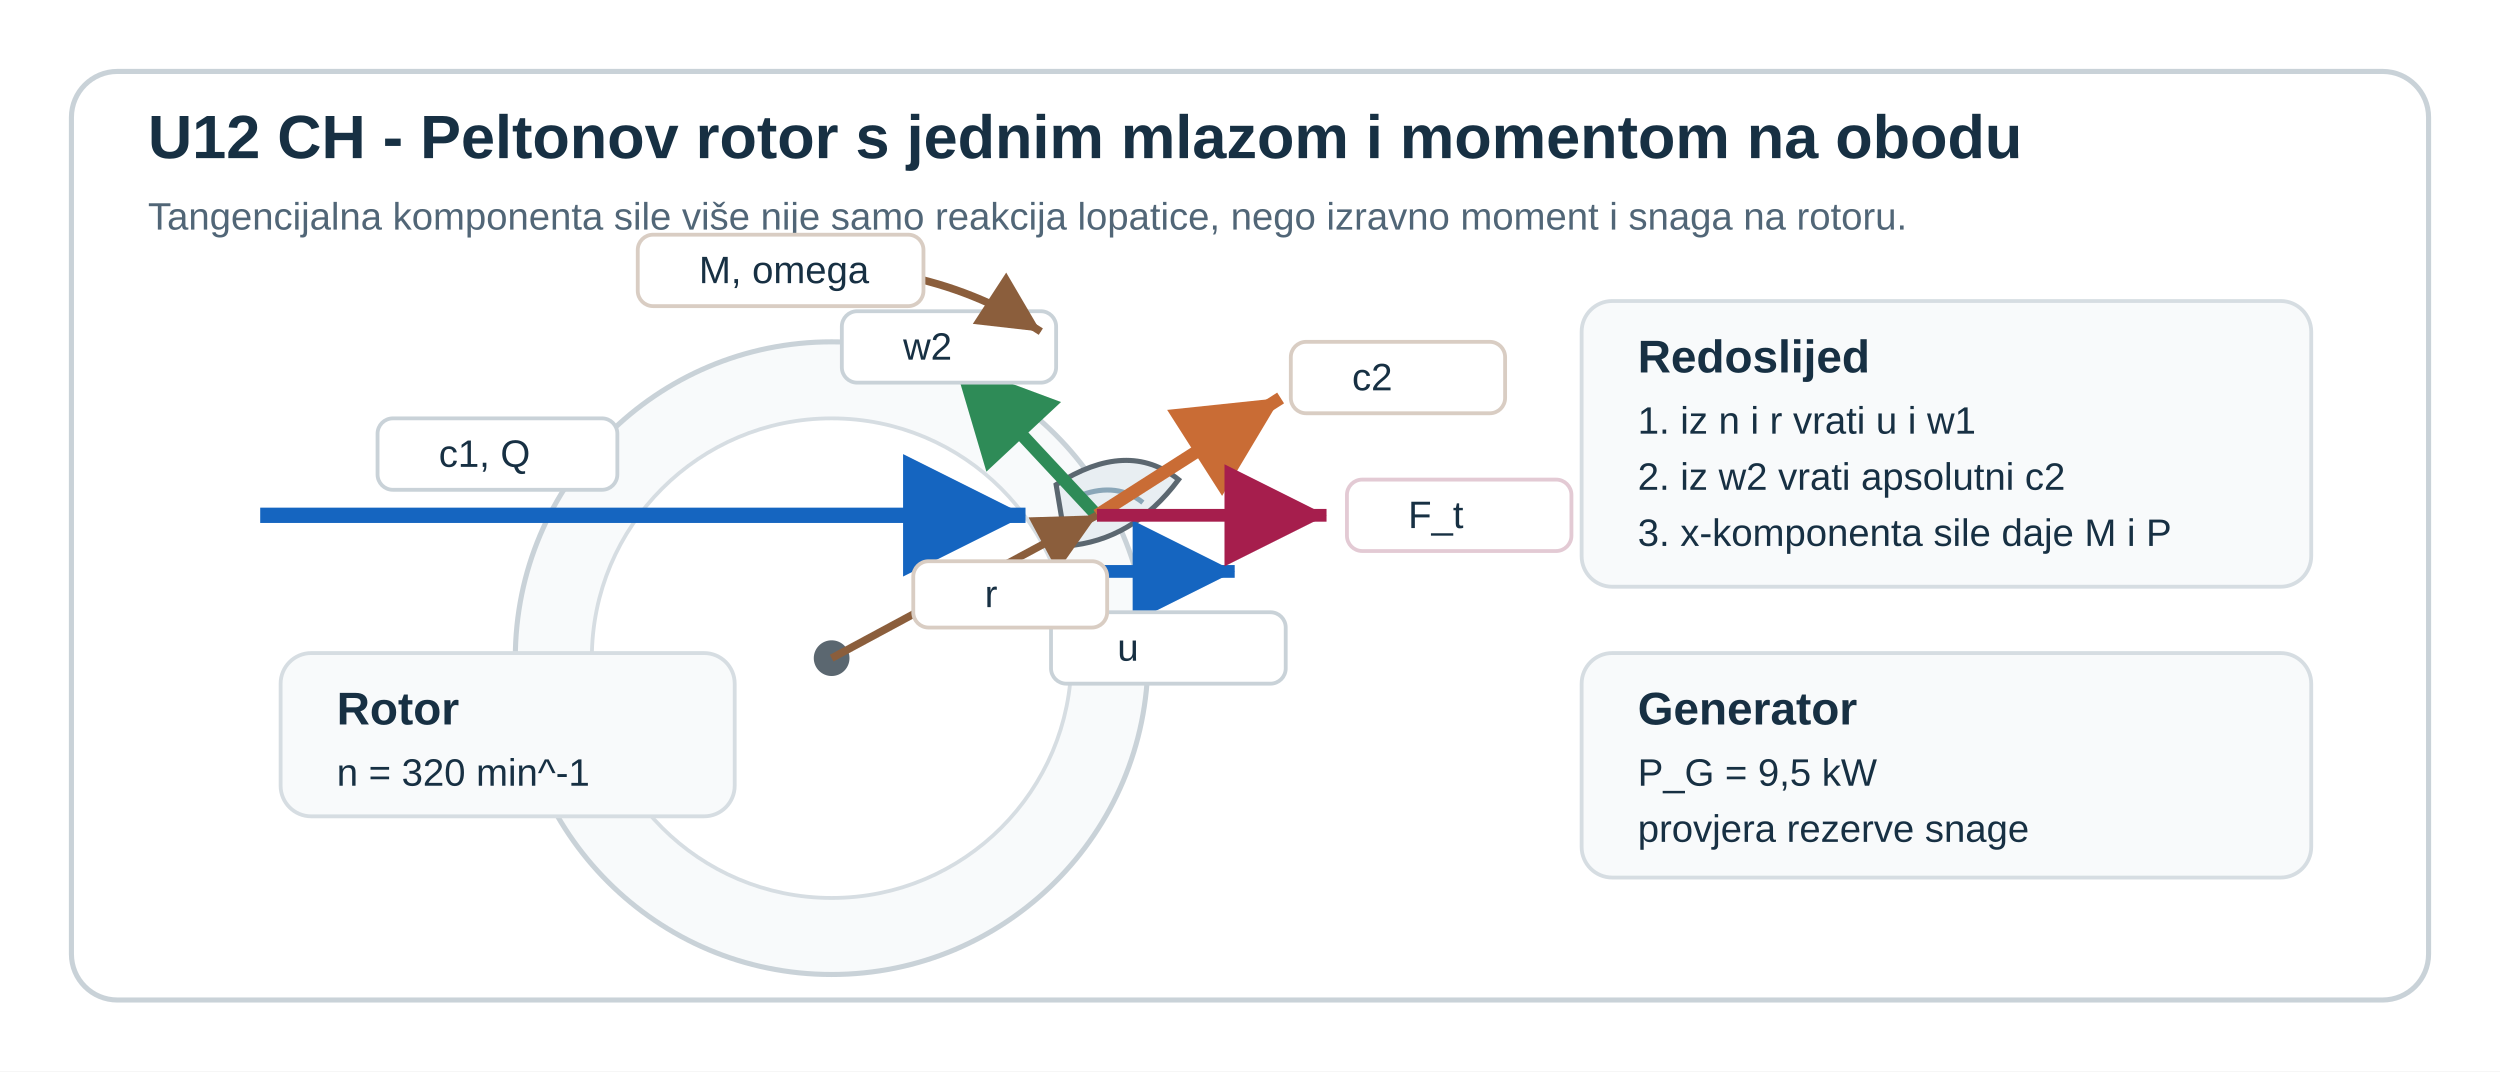
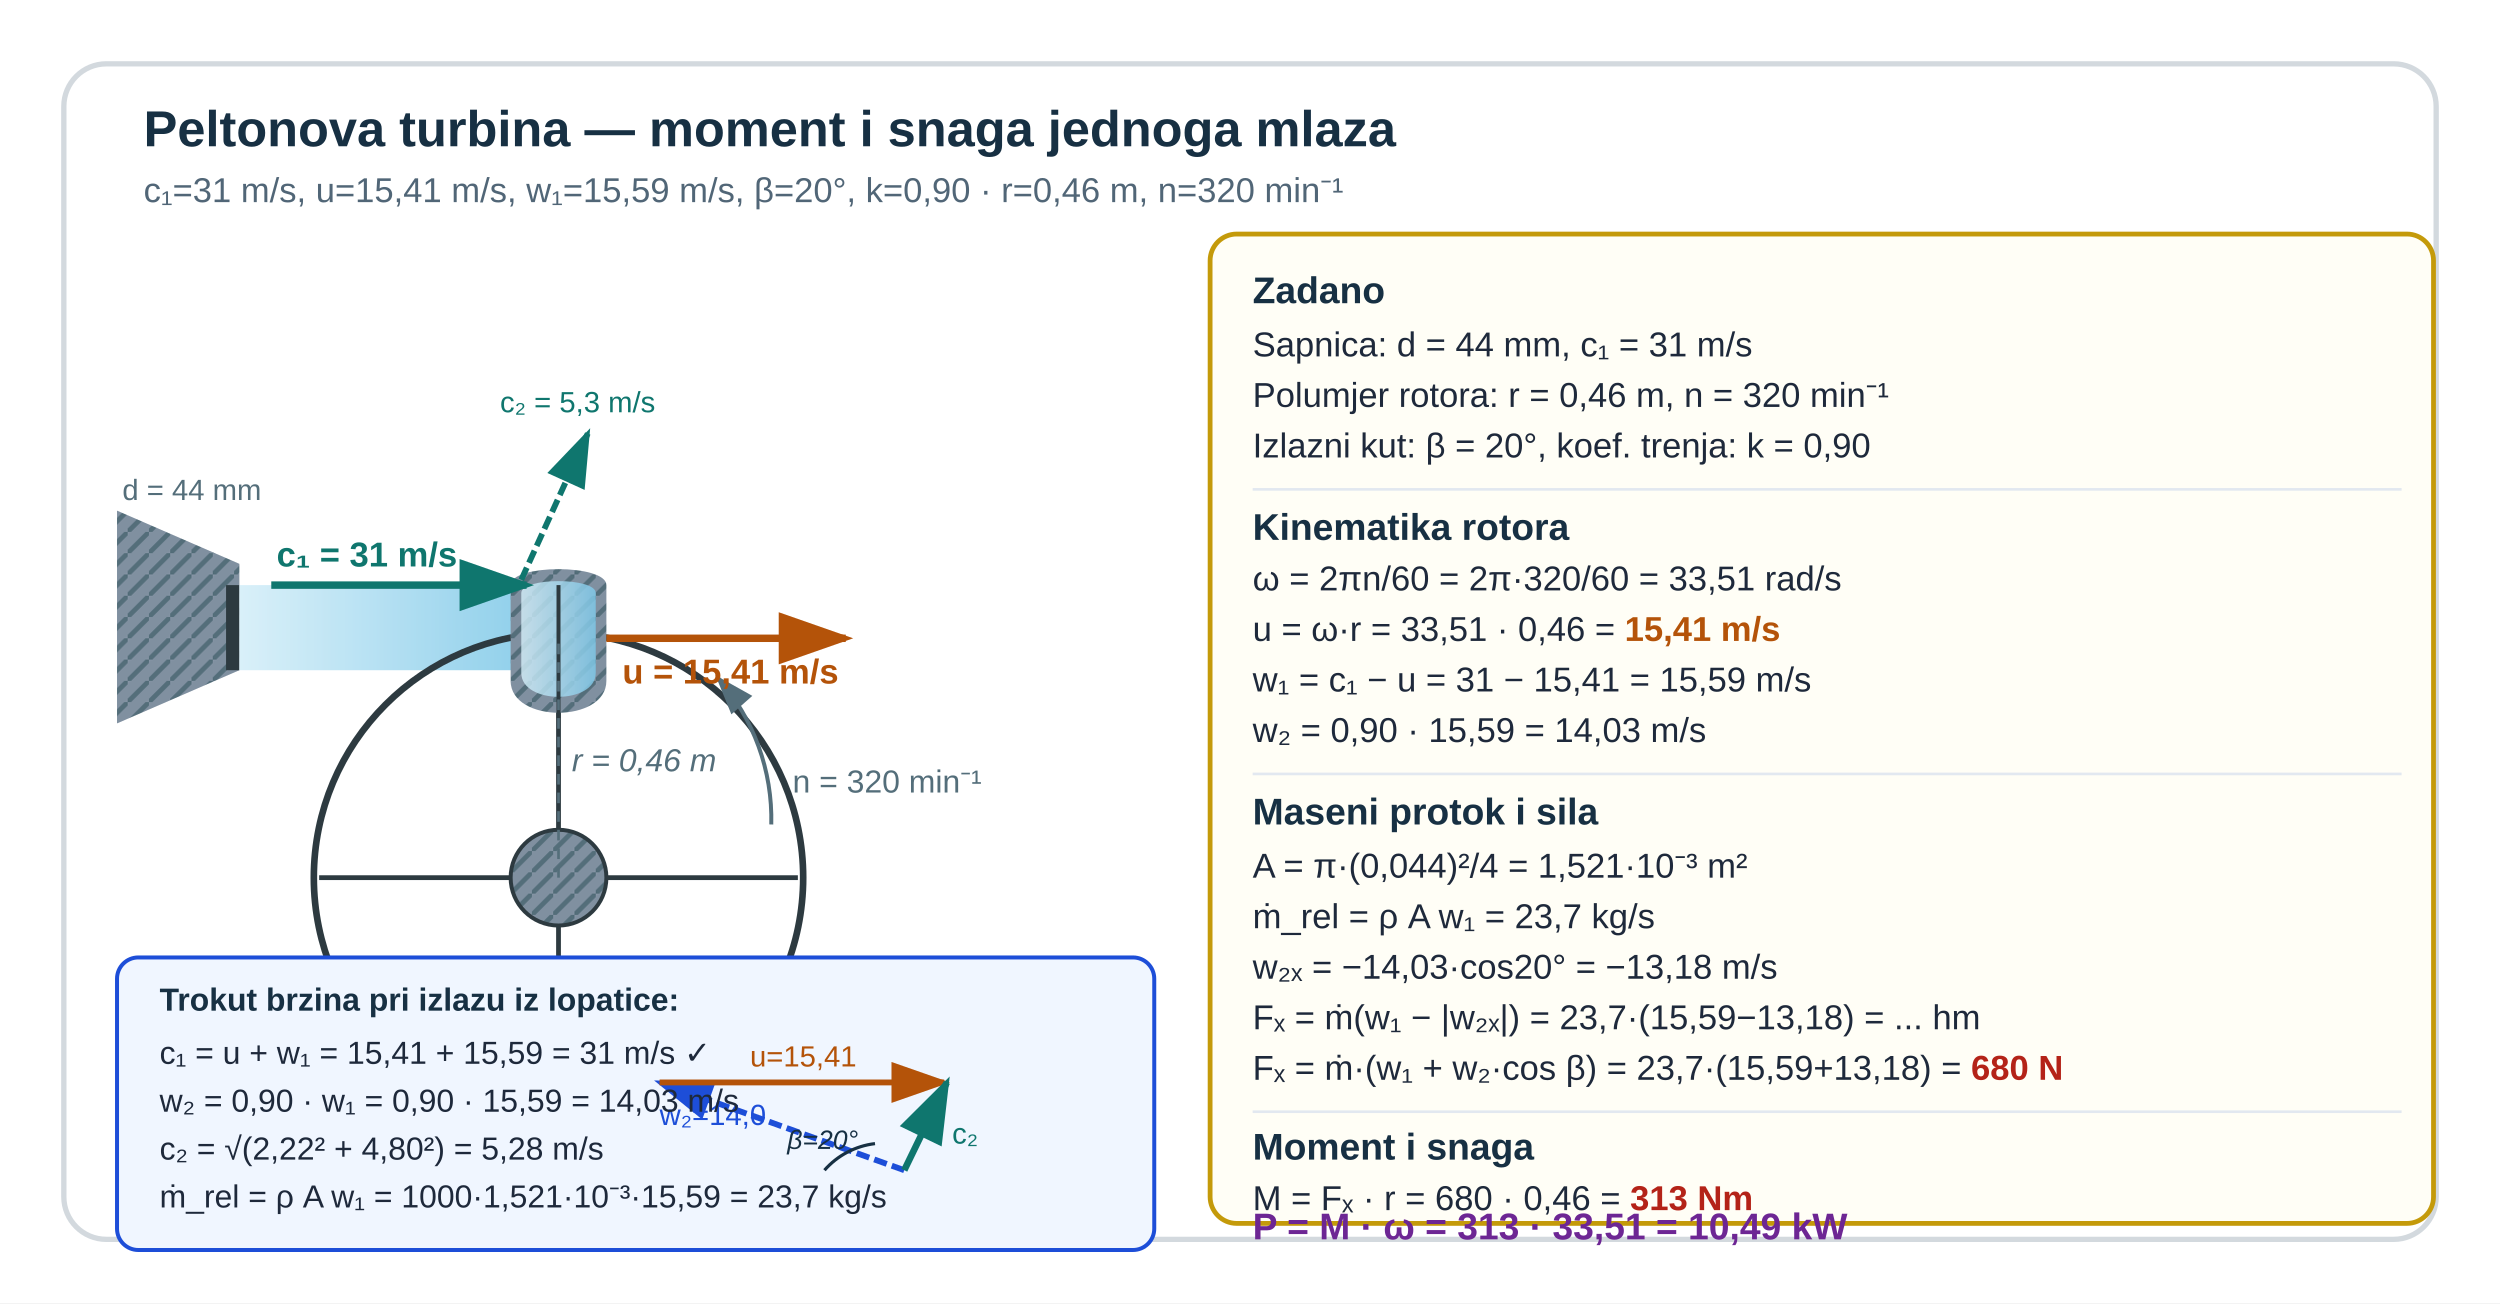
- <svg xmlns="http://www.w3.org/2000/svg" viewBox="0 0 980 420" role="img" aria-labelledby="title desc" preserveAspectRatio="xMidYMid meet" style="display:block;width:100%;max-width:980px;height:auto;">
-   <rect width="980" height="420" fill="#ffffff" />
-   <rect x="28" y="28" width="924" height="364" rx="18" fill="#ffffff" stroke="#c9d2d8" stroke-width="2" />
-   <text x="58" y="62" font-family="Segoe UI, Arial, sans-serif" font-size="24" font-weight="700" fill="#173043">U12 CH - Peltonov rotor s jednim mlazom i momentom na obodu</text>
-   <text x="58" y="90" font-family="Segoe UI, Arial, sans-serif" font-size="15" fill="#516677">Tangencijalna komponenta sile više nije samo reakcija lopatice, nego izravno moment i snaga na rotoru.</text>
-   <circle cx="326" cy="258" r="124" fill="#f8fafb" stroke="#c9d2d8" stroke-width="2" />
-   <circle cx="326" cy="258" r="94" fill="#ffffff" stroke="#d6dde2" stroke-width="1.5" />
-   <circle cx="326" cy="258" r="7" fill="#5b6770" />
-   <path d="M414 190 Q442 172 462 188 Q444 212 418 214 Z" fill="#e8eef2" stroke="#5b6770" stroke-width="2" />
-   <path d="M424 194 Q438 189 448 197" fill="none" stroke="#8aa6b8" stroke-width="2" />
-   <line x1="102" y1="202" x2="402" y2="202" stroke="#1565c0" stroke-width="6" marker-end="url(#arrowBlue)" />
-   <rect x="148" y="164" width="94" height="28" rx="6" fill="#ffffff" stroke="#c9d2d8" stroke-width="1.5" />
-   <text x="172" y="183" font-family="Segoe UI, Arial, sans-serif" font-size="15" fill="#173043">c1, Q</text>
-   <line x1="430" y1="202" x2="374" y2="142" stroke="#2e8b57" stroke-width="5" marker-end="url(#arrowGreen)" />
-   <rect x="330" y="122" width="84" height="28" rx="6" fill="#ffffff" stroke="#c9d2d8" stroke-width="1.5" />
-   <text x="354" y="141" font-family="Segoe UI, Arial, sans-serif" font-size="15" fill="#173043">w2</text>
-   <line x1="430" y1="202" x2="502" y2="156" stroke="#c96c35" stroke-width="5" marker-end="url(#arrowOrange)" />
-   <rect x="506" y="134" width="84" height="28" rx="6" fill="#ffffff" stroke="#d9cdc3" stroke-width="1.5" />
-   <text x="530" y="153" font-family="Segoe UI, Arial, sans-serif" font-size="15" fill="#173043">c2</text>
-   <line x1="396" y1="224" x2="484" y2="224" stroke="#1565c0" stroke-width="5" marker-end="url(#arrowBlue)" />
-   <rect x="412" y="240" width="92" height="28" rx="6" fill="#ffffff" stroke="#c9d2d8" stroke-width="1.5" />
-   <text x="438" y="259" font-family="Segoe UI, Arial, sans-serif" font-size="15" fill="#173043">u</text>
-   <line x1="326" y1="258" x2="430" y2="202" stroke="#8b5e3c" stroke-width="3" marker-end="url(#arrowBrown)" />
-   <rect x="358" y="220" width="76" height="26" rx="6" fill="#ffffff" stroke="#d9cdc3" stroke-width="1.5" />
-   <text x="386" y="238" font-family="Segoe UI, Arial, sans-serif" font-size="15" fill="#173043">r</text>
-   <path d="M294 108 A154 154 0 0 1 408 130" fill="none" stroke="#8b5e3c" stroke-width="3" marker-end="url(#arrowBrown)" />
-   <rect x="250" y="92" width="112" height="28" rx="6" fill="#ffffff" stroke="#d9cdc3" stroke-width="1.5" />
-   <text x="274" y="111" font-family="Segoe UI, Arial, sans-serif" font-size="15" fill="#173043">M, omega</text>
-   <line x1="430" y1="202" x2="520" y2="202" stroke="#a61e4d" stroke-width="5" marker-end="url(#arrowMagenta)" />
-   <rect x="528" y="188" width="88" height="28" rx="6" fill="#ffffff" stroke="#e3cad4" stroke-width="1.5" />
-   <text x="552" y="207" font-family="Segoe UI, Arial, sans-serif" font-size="15" fill="#173043">F_t</text>
-   <rect x="110" y="256" width="178" height="64" rx="12" fill="#f8fafb" stroke="#d6dde2" stroke-width="1.5" />
-   <text x="132" y="284" font-family="Segoe UI, Arial, sans-serif" font-size="18" font-weight="700" fill="#173043">Rotor</text>
-   <text x="132" y="308" font-family="Segoe UI, Arial, sans-serif" font-size="15" fill="#173043">n = 320 min^-1</text>
-   <rect x="620" y="118" width="286" height="112" rx="12" fill="#f8fafb" stroke="#d6dde2" stroke-width="1.5" />
-   <text x="642" y="146" font-family="Segoe UI, Arial, sans-serif" font-size="18" font-weight="700" fill="#173043">Redoslijed</text>
-   <text x="642" y="170" font-family="Segoe UI, Arial, sans-serif" font-size="15" fill="#173043">1. iz n i r vrati u i w1</text>
-   <text x="642" y="192" font-family="Segoe UI, Arial, sans-serif" font-size="15" fill="#173043">2. iz w2 vrati apsolutni c2</text>
-   <text x="642" y="214" font-family="Segoe UI, Arial, sans-serif" font-size="15" fill="#173043">3. x-komponenta sile daje M i P</text>
-   <rect x="620" y="256" width="286" height="88" rx="12" fill="#f8fafb" stroke="#d6dde2" stroke-width="1.5" />
-   <text x="642" y="284" font-family="Segoe UI, Arial, sans-serif" font-size="18" font-weight="700" fill="#173043">Generator</text>
-   <text x="642" y="308" font-family="Segoe UI, Arial, sans-serif" font-size="15" fill="#173043">P_G = 9,5 kW</text>
-   <text x="642" y="330" font-family="Segoe UI, Arial, sans-serif" font-size="15" fill="#173043">provjera rezerve snage</text>
+ <svg xmlns="http://www.w3.org/2000/svg" width="940" height="490" viewBox="0 0 940 490">
  <defs>
-     <marker id="arrowBlue" markerWidth="12" markerHeight="12" refX="8" refY="4" orient="auto">
-       <path d="M0,0 L0,8 L8,4 z" fill="#1565c0" />
+     <marker id="u12c2-ag" markerWidth="10" markerHeight="7" refX="9" refY="3.5" orient="auto">
+       <polygon points="0 0,10 3.5,0 7" fill="#0f766e" />
    </marker>
-     <marker id="arrowGreen" markerWidth="12" markerHeight="12" refX="8" refY="4" orient="auto">
-       <path d="M0,0 L0,8 L8,4 z" fill="#2e8b57" />
+     <marker id="u12c2-ar" markerWidth="10" markerHeight="7" refX="9" refY="3.5" orient="auto">
+       <polygon points="0 0,10 3.5,0 7" fill="#b42318" />
    </marker>
-     <marker id="arrowOrange" markerWidth="12" markerHeight="12" refX="8" refY="4" orient="auto">
-       <path d="M0,0 L0,8 L8,4 z" fill="#c96c35" />
+     <marker id="u12c2-ab" markerWidth="10" markerHeight="7" refX="9" refY="3.5" orient="auto">
+       <polygon points="0 0,10 3.5,0 7" fill="#1d4ed8" />
    </marker>
-     <marker id="arrowBrown" markerWidth="12" markerHeight="12" refX="8" refY="4" orient="auto">
-       <path d="M0,0 L0,8 L8,4 z" fill="#8b5e3c" />
+     <marker id="u12c2-ao" markerWidth="10" markerHeight="7" refX="9" refY="3.5" orient="auto">
+       <polygon points="0 0,10 3.5,0 7" fill="#b45309" />
    </marker>
-     <marker id="arrowMagenta" markerWidth="12" markerHeight="12" refX="8" refY="4" orient="auto">
-       <path d="M0,0 L0,8 L8,4 z" fill="#a61e4d" />
+     <marker id="u12c2-agr" markerWidth="10" markerHeight="7" refX="9" refY="3.5" orient="auto">
+       <polygon points="0 0,10 3.5,0 7" fill="#546e7a" />
    </marker>
+     <linearGradient id="u12c2-wat" x1="0" y1="0" x2="1" y2="0">
+       <stop offset="0%" stop-color="#d4eef8" />
+       <stop offset="100%" stop-color="#7ec8e8" />
+     </linearGradient>
+     <pattern id="u12c2-hatch" x="0" y="0" width="8" height="8" patternUnits="userSpaceOnUse">
+       <rect width="8" height="8" fill="#8090a0" />
+       <line x1="0" y1="8" x2="8" y2="0" stroke="#546e7a" stroke-width="1.8" />
+     </pattern>
  </defs>
+   <rect width="940" height="490" fill="#ffffff" />
+   <rect x="24" y="24" width="892" height="442" rx="16" fill="#ffffff" stroke="#d3d9de" stroke-width="2" />
+   <text x="54" y="55" font-family="Segoe UI,Arial,sans-serif" font-size="19" font-weight="700" fill="#173043">Peltonova turbina — moment i snaga jednoga mlaza</text>
+   <text x="54" y="76" font-family="Segoe UI,Arial,sans-serif" font-size="13" fill="#516677">c₁=31 m/s, u=15,41 m/s, w₁=15,59 m/s, β=20°, k=0,90 · r=0,46 m, n=320 min⁻¹</text>
+   <polygon points="44,192 44,272 90,252 90,212" fill="url(#u12c2-hatch)" />
+   <rect x="85" y="220" width="5" height="32" fill="#2d3a40" />
+   <rect x="90" y="220" width="112" height="32" fill="url(#u12c2-wat)" opacity="0.88" />
+   <text x="46" y="188" font-family="Segoe UI,Arial,sans-serif" font-size="11" fill="#546e7a">d = 44 mm</text>
+   <circle cx="210" cy="330" r="92" fill="none" stroke="#2d3a40" stroke-width="2.5" />
+   <circle cx="210" cy="330" r="18" fill="url(#u12c2-hatch)" stroke="#2d3a40" stroke-width="1.5" />
+   <line x1="210" y1="312" x2="210" y2="240" stroke="#2d3a40" stroke-width="1.8" />
+   <line x1="210" y1="348" x2="210" y2="420" stroke="#2d3a40" stroke-width="1.8" />
+   <line x1="192" y1="330" x2="120" y2="330" stroke="#2d3a40" stroke-width="1.8" />
+   <line x1="228" y1="330" x2="300" y2="330" stroke="#2d3a40" stroke-width="1.8" />
+   <path d="M 192,220 C 192,212 228,212 228,220 L 228,256 C 228,272 192,272 192,256 Z" fill="url(#u12c2-hatch)" />
+   <path d="M 196,223 C 196,217 224,217 224,223 L 224,253 C 224,265 196,265 196,253 Z" fill="url(#u12c2-wat)" opacity="0.82" />
+   <line x1="210" y1="220" x2="210" y2="270" stroke="#2d3a40" stroke-width="1.5" />
+   <line x1="210" y1="330" x2="210" y2="240" stroke="#546e7a" stroke-width="1" stroke-dasharray="4,3" />
+   <text x="215" y="290" font-family="Segoe UI,Arial,sans-serif" font-size="12" fill="#546e7a" font-style="italic">r = 0,46 m</text>
+   <path d="M 290,310 A 80,80 0 0,0 270,255" fill="none" stroke="#546e7a" stroke-width="1.5" marker-end="url(#u12c2-agr)" />
+   <text x="298" y="298" font-family="Segoe UI,Arial,sans-serif" font-size="12" fill="#546e7a">n = 320 min⁻¹</text>
+   <line x1="102" y1="220" x2="198" y2="220" stroke="#0f766e" stroke-width="2.8" marker-end="url(#u12c2-ag)" />
+   <text x="104" y="213" font-family="Segoe UI,Arial,sans-serif" font-size="13" font-weight="700" fill="#0f766e">c₁ = 31 m/s</text>
+   <line x1="228" y1="240" x2="318" y2="240" stroke="#b45309" stroke-width="2.8" marker-end="url(#u12c2-ao)" />
+   <text x="234" y="257" font-family="Segoe UI,Arial,sans-serif" font-size="13" font-weight="700" fill="#b45309">u = 15,41 m/s</text>
+   <line x1="196" y1="218" x2="221" y2="163" stroke="#0f766e" stroke-width="2.2" stroke-dasharray="5,2" marker-end="url(#u12c2-ag)" />
+   <text x="188" y="155" font-family="Segoe UI,Arial,sans-serif" font-size="11" fill="#0f766e">c₂ = 5,3 m/s</text>
+   <line x1="320" y1="380" x2="388" y2="380" stroke="#b42318" stroke-width="2.5" marker-end="url(#u12c2-ar)" />
+   <text x="322" y="372" font-family="Segoe UI,Arial,sans-serif" font-size="11" font-weight="700" fill="#b42318">Fₓ = 680 N (u-smjer)</text>
+   <rect x="44" y="360" width="390" height="110" rx="8" fill="#f0f6ff" stroke="#1d4ed8" stroke-width="1.5" />
+   <text x="60" y="380" font-family="Segoe UI,Arial,sans-serif" font-size="12" font-weight="700" fill="#173043">Trokut brzina pri izlazu iz lopatice:</text>
+   <line x1="340" y1="440" x2="248" y2="407" stroke="#1d4ed8" stroke-width="2.2" stroke-dasharray="5,2" marker-end="url(#u12c2-ab)" />
+   <text x="248" y="423" font-family="Segoe UI,Arial,sans-serif" font-size="11" fill="#1d4ed8">w₂=14,0</text>
+   <line x1="248" y1="407" x2="355" y2="407" stroke="#b45309" stroke-width="2.2" marker-end="url(#u12c2-ao)" />
+   <text x="282" y="401" font-family="Segoe UI,Arial,sans-serif" font-size="11" fill="#b45309">u=15,41</text>
+   <line x1="340" y1="440" x2="356" y2="407" stroke="#0f766e" stroke-width="2.5" marker-end="url(#u12c2-ag)" />
+   <text x="358" y="430" font-family="Segoe UI,Arial,sans-serif" font-size="11" fill="#0f766e">c₂</text>
+   <path d="M 310,440 A 30,30 0 0,1 329,430" fill="none" stroke="#173043" stroke-width="1.2" />
+   <text x="296" y="432" font-family="Segoe UI,Arial,sans-serif" font-size="10" fill="#173043" font-style="italic">β=20°</text>
+   <text x="60" y="400" font-family="Segoe UI,Arial,sans-serif" font-size="12" fill="#1e293b">c₁ = u + w₁ = 15,41 + 15,59 = 31 m/s ✓</text>
+   <text x="60" y="418" font-family="Segoe UI,Arial,sans-serif" font-size="12" fill="#1e293b">w₂ = 0,90 · w₁ = 0,90 · 15,59 = 14,03 m/s</text>
+   <text x="60" y="436" font-family="Segoe UI,Arial,sans-serif" font-size="12" fill="#1e293b">c₂ = √(2,22² + 4,80²) = 5,28 m/s</text>
+   <text x="60" y="454" font-family="Segoe UI,Arial,sans-serif" font-size="12" fill="#1e293b">ṁ_rel = ρ A w₁ = 1000·1,521·10⁻³·15,59 = 23,7 kg/s</text>
+   <rect x="455" y="88" width="460" height="372" rx="10" fill="#fffef6" stroke="#c49a0a" stroke-width="1.8" />
+   <text x="471" y="114" font-family="Segoe UI,Arial,sans-serif" font-size="14" font-weight="700" fill="#173043">Zadano</text>
+   <text x="471" y="134" font-family="Segoe UI,Arial,sans-serif" font-size="13" fill="#1e293b">Sapnica:  d = 44 mm,  c₁ = 31 m/s</text>
+   <text x="471" y="153" font-family="Segoe UI,Arial,sans-serif" font-size="13" fill="#1e293b">Polumjer rotora:  r = 0,46 m,  n = 320 min⁻¹</text>
+   <text x="471" y="172" font-family="Segoe UI,Arial,sans-serif" font-size="13" fill="#1e293b">Izlazni kut:  β = 20°,  koef. trenja:  k = 0,90</text>
+   <line x1="471" y1="184" x2="903" y2="184" stroke="#e2e8f0" stroke-width="1" />
+   <text x="471" y="203" font-family="Segoe UI,Arial,sans-serif" font-size="14" font-weight="700" fill="#173043">Kinematika rotora</text>
+   <text x="471" y="222" font-family="Segoe UI,Arial,sans-serif" font-size="13" fill="#1e293b">ω = 2πn/60 = 2π·320/60 = 33,51 rad/s</text>
+   <text x="471" y="241" font-family="Segoe UI,Arial,sans-serif" font-size="13" fill="#1e293b">u = ω·r = 33,51 · 0,46 = <tspan font-weight="700" fill="#b45309">15,41 m/s</tspan>
+   </text>
+   <text x="471" y="260" font-family="Segoe UI,Arial,sans-serif" font-size="13" fill="#1e293b">w₁ = c₁ − u = 31 − 15,41 = 15,59 m/s</text>
+   <text x="471" y="279" font-family="Segoe UI,Arial,sans-serif" font-size="13" fill="#1e293b">w₂ = 0,90 · 15,59 = 14,03 m/s</text>
+   <line x1="471" y1="291" x2="903" y2="291" stroke="#e2e8f0" stroke-width="1" />
+   <text x="471" y="310" font-family="Segoe UI,Arial,sans-serif" font-size="14" font-weight="700" fill="#173043">Maseni protok i sila</text>
+   <text x="471" y="330" font-family="Segoe UI,Arial,sans-serif" font-size="13" fill="#1e293b">A = π·(0,044)²/4 = 1,521·10⁻³ m²</text>
+   <text x="471" y="349" font-family="Segoe UI,Arial,sans-serif" font-size="13" fill="#1e293b">ṁ_rel = ρ A w₁ = 23,7 kg/s</text>
+   <text x="471" y="368" font-family="Segoe UI,Arial,sans-serif" font-size="13" fill="#1e293b">w₂ₓ = −14,03·cos20° = −13,18 m/s</text>
+   <text x="471" y="387" font-family="Segoe UI,Arial,sans-serif" font-size="13" fill="#1e293b">Fₓ = ṁ(w₁ − |w₂ₓ|) = 23,7·(15,59−13,18) = ... hm</text>
+   <text x="471" y="406" font-family="Segoe UI,Arial,sans-serif" font-size="13" fill="#1e293b">Fₓ = ṁ·(w₁ + w₂·cos β) = 23,7·(15,59+13,18) = <tspan font-weight="700" fill="#b42318">680 N</tspan>
+   </text>
+   <line x1="471" y1="418" x2="903" y2="418" stroke="#e2e8f0" stroke-width="1" />
+   <text x="471" y="436" font-family="Segoe UI,Arial,sans-serif" font-size="14" font-weight="700" fill="#173043">Moment i snaga</text>
+   <text x="471" y="455" font-family="Segoe UI,Arial,sans-serif" font-size="13" fill="#1e293b">M = Fₓ · r = 680 · 0,46 = <tspan font-weight="700" fill="#b42318">313 Nm</tspan>
+   </text>
+   <text x="471" y="466" font-family="Segoe UI,Arial,sans-serif" font-size="14" font-weight="700" fill="#6d2694">P = M · ω = 313 · 33,51 = 10,49 kW</text>
</svg>
